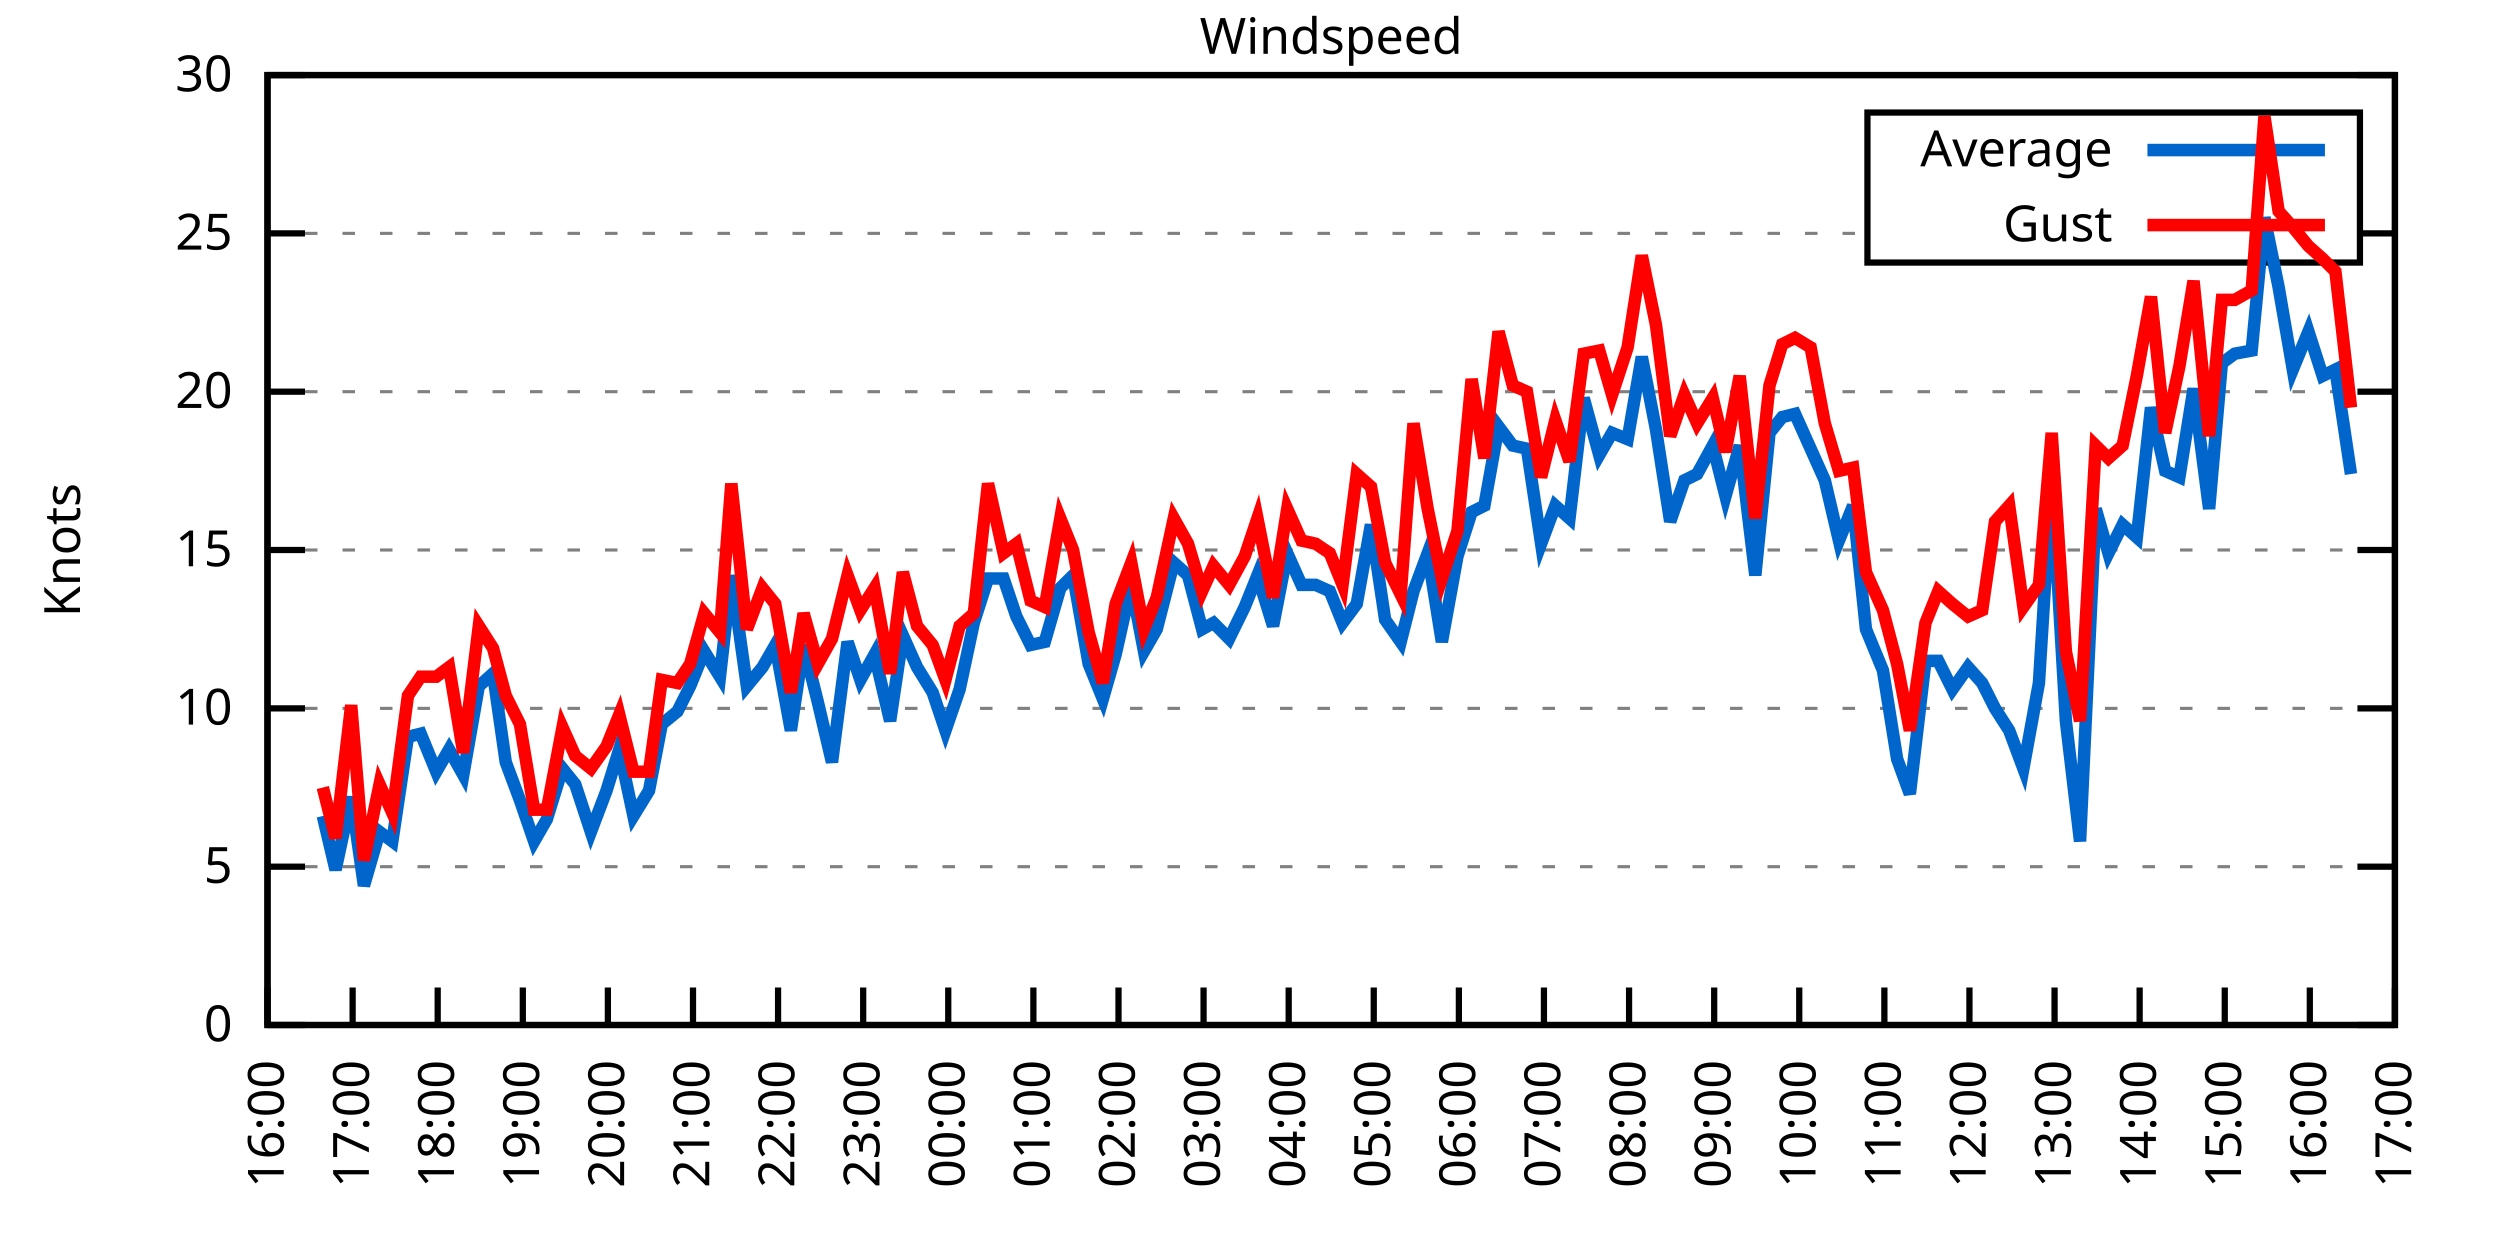
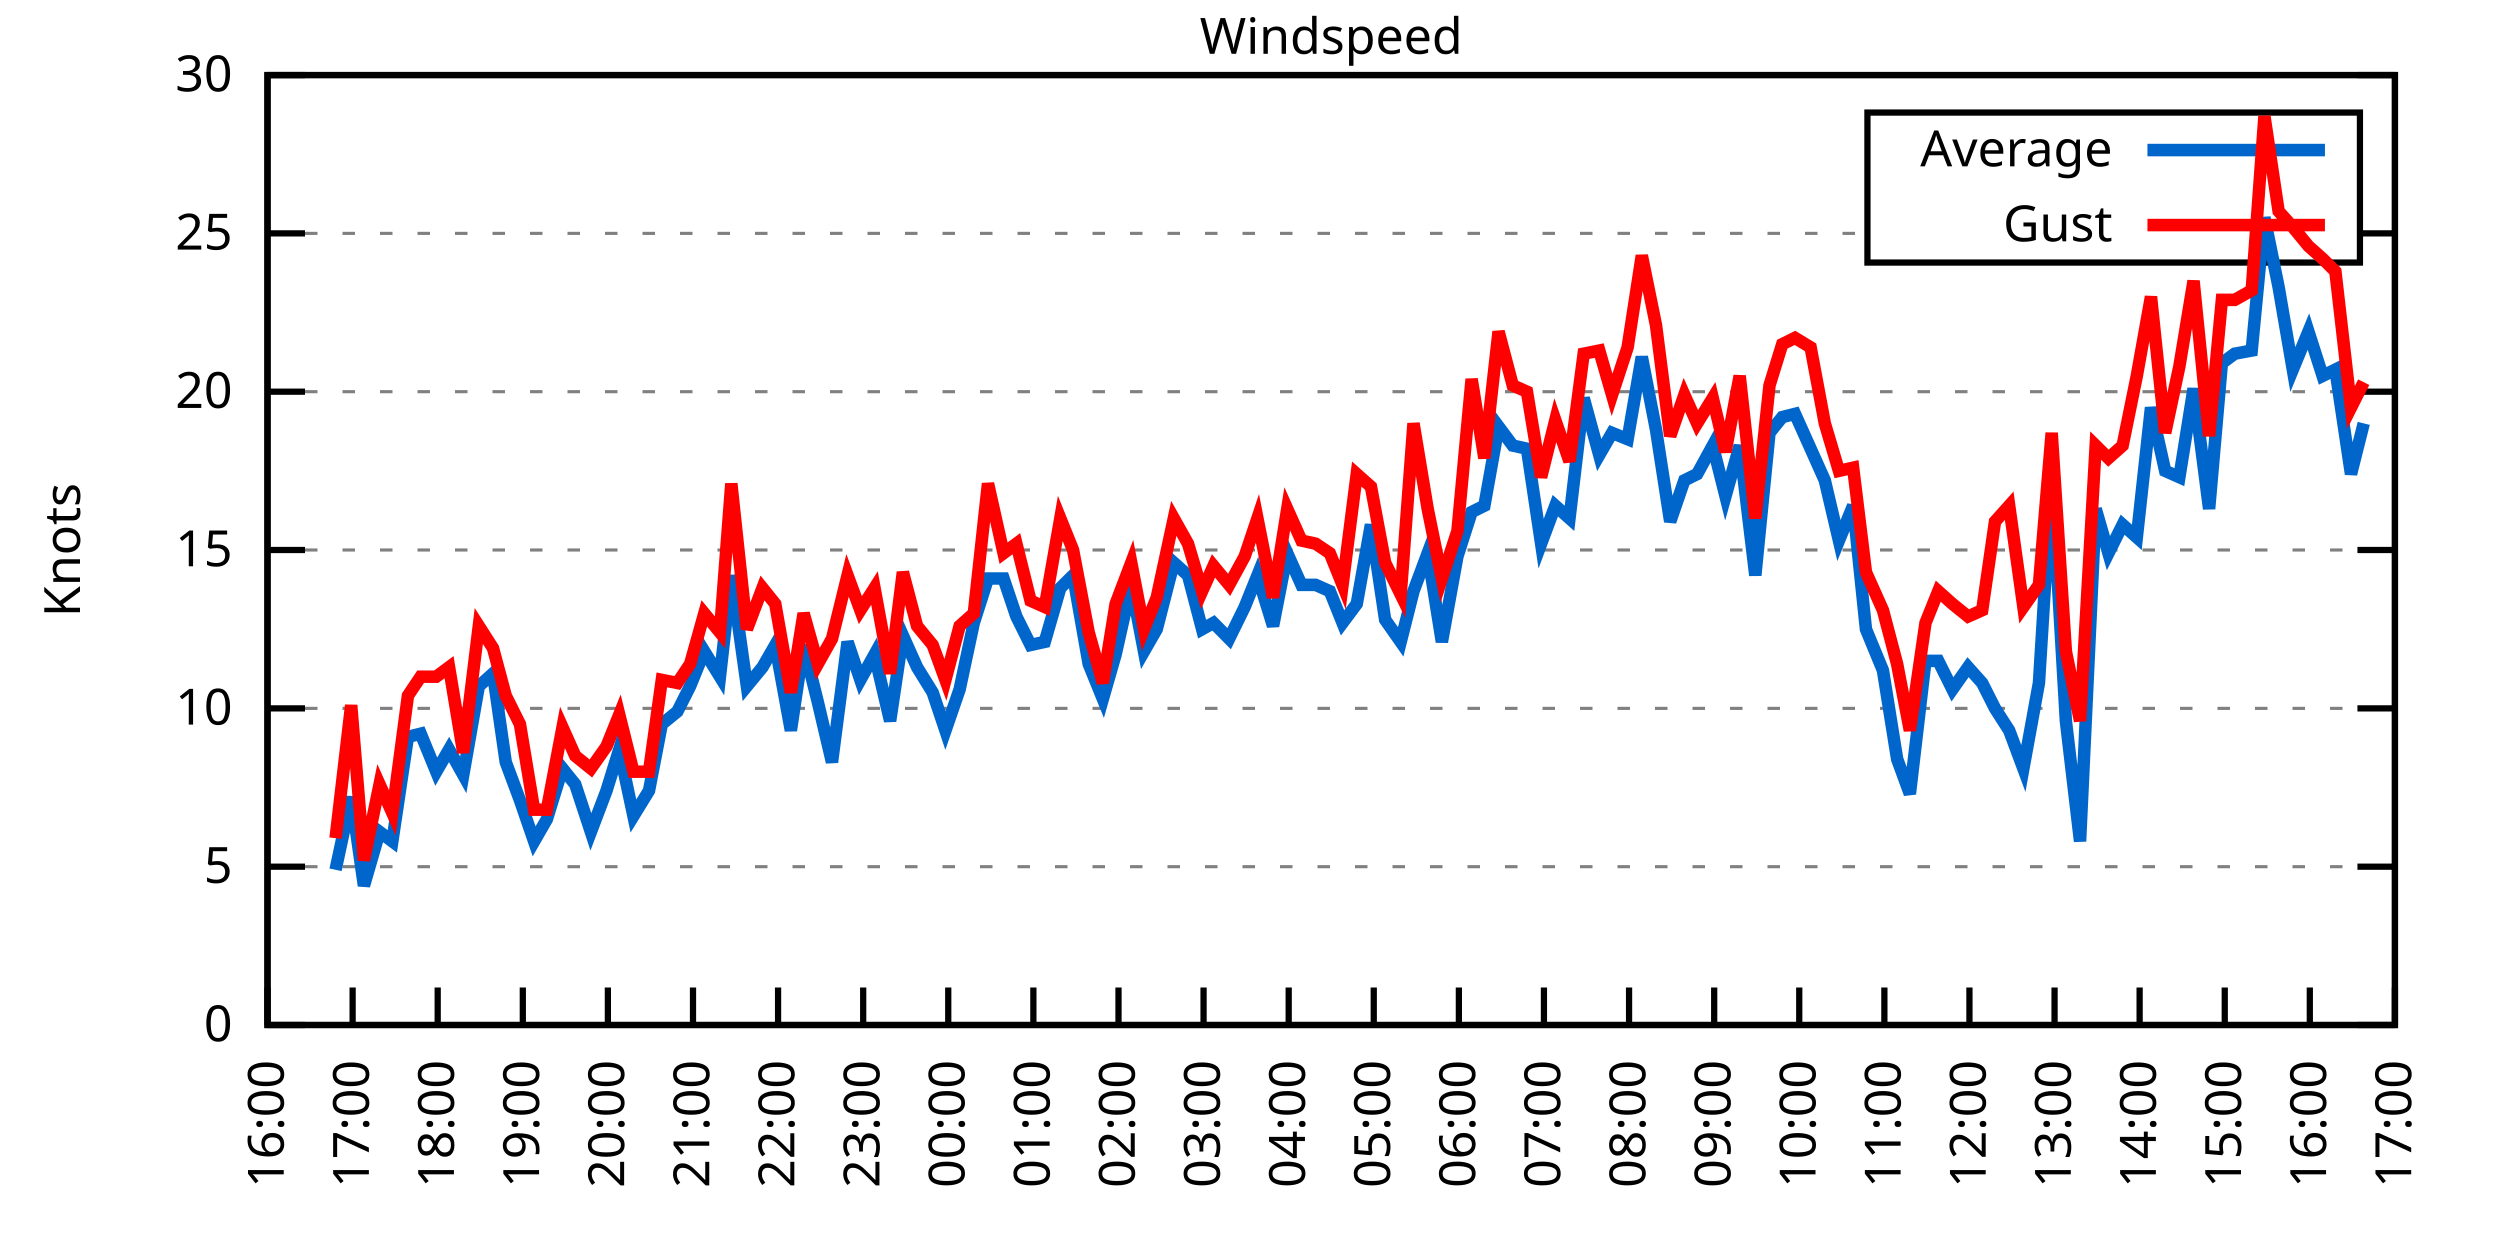
<svg xmlns="http://www.w3.org/2000/svg" xmlns:xlink="http://www.w3.org/1999/xlink" width="400" height="200" viewBox="0 0 400 200">
  <g id="gnuplot_canvas">
    <rect x="0" y="0" width="400" height="200" fill="none" />
    <defs>
      <circle id="gpDot" r="0.5" stroke-width="0.5" stroke="currentColor" />
      <path id="gpPt0" stroke-width="0.333" stroke="currentColor" d="M-1,0 h2 M0,-1 v2" />
      <path id="gpPt1" stroke-width="0.333" stroke="currentColor" d="M-1,-1 L1,1 M1,-1 L-1,1" />
      <path id="gpPt2" stroke-width="0.333" stroke="currentColor" d="M-1,0 L1,0 M0,-1 L0,1 M-1,-1 L1,1 M-1,1 L1,-1" />
      <rect id="gpPt3" stroke-width="0.333" stroke="currentColor" x="-1" y="-1" width="2" height="2" />
      <rect id="gpPt4" stroke-width="0.333" stroke="currentColor" fill="currentColor" x="-1" y="-1" width="2" height="2" />
      <circle id="gpPt5" stroke-width="0.333" stroke="currentColor" cx="0" cy="0" r="1" />
      <use xlink:href="#gpPt5" id="gpPt6" fill="currentColor" stroke="none" />
      <path id="gpPt7" stroke-width="0.333" stroke="currentColor" d="M0,-1.33 L-1.33,0.67 L1.33,0.67 z" />
      <use xlink:href="#gpPt7" id="gpPt8" fill="currentColor" stroke="none" />
      <use xlink:href="#gpPt7" id="gpPt9" stroke="currentColor" transform="rotate(180)" />
      <use xlink:href="#gpPt9" id="gpPt10" fill="currentColor" stroke="none" />
      <use xlink:href="#gpPt3" id="gpPt11" stroke="currentColor" transform="rotate(45)" />
      <use xlink:href="#gpPt11" id="gpPt12" fill="currentColor" stroke="none" />
      <path id="gpPt13" stroke-width="0.333" stroke="currentColor" d="M0,1.330 L1.265,0.411 L0.782,-1.067 L-0.782,-1.076 L-1.265,0.411 z" />
      <use xlink:href="#gpPt13" id="gpPt14" fill="currentColor" stroke="none" />
      <filter id="textbox" filterUnits="objectBoundingBox" x="0" y="0" height="1" width="1">
        <feFlood flood-color="white" flood-opacity="1" result="bgnd" />
        <feComposite in="SourceGraphic" in2="bgnd" operator="atop" />
      </filter>
      <filter id="greybox" filterUnits="objectBoundingBox" x="0" y="0" height="1" width="1">
        <feFlood flood-color="lightgrey" flood-opacity="1" result="grey" />
        <feComposite in="SourceGraphic" in2="grey" operator="atop" />
      </filter>
    </defs>
    <g fill="none" color="white" stroke="currentColor" stroke-width="1.00" stroke-linecap="butt" stroke-linejoin="miter">
</g>
    <g fill="none" color="black" stroke="currentColor" stroke-width="1.00" stroke-linecap="butt" stroke-linejoin="miter">
      <g stroke="none" shape-rendering="crispEdges">
        <polygon fill="rgb(255, 255, 255)" points="42.80,164.00 383.18,164.00 383.18,12.02 42.80,12.02 " />
      </g>
    </g>
    <g fill="none" color="black" stroke="currentColor" stroke-width="1.00" stroke-linecap="butt" stroke-linejoin="miter">
</g>
    <g fill="none" color="black" stroke="black" stroke-width="0.50" stroke-linecap="butt" stroke-linejoin="miter">
</g>
    <g fill="none" color="gray" stroke="currentColor" stroke-width="0.50" stroke-linecap="butt" stroke-linejoin="miter">
      <path stroke="gray" stroke-dasharray="2,4" class="gridline" d="M42.80,164.00 L383.19,164.00  " />
    </g>
    <g fill="none" color="gray" stroke="gray" stroke-width="1.00" stroke-linecap="butt" stroke-linejoin="miter">
</g>
    <g fill="none" color="black" stroke="currentColor" stroke-width="1.00" stroke-linecap="butt" stroke-linejoin="miter">
      <path stroke="black" d="M42.80,164.00 L48.80,164.00 M383.19,164.00 L377.19,164.00  " />
      <g transform="translate(37.20,166.60)" stroke="none" fill="black" font-family="Sans" font-size="8.00" text-anchor="end">
        <text>
          <tspan font-family="Sans"> 0</tspan>
        </text>
      </g>
    </g>
    <g fill="none" color="black" stroke="currentColor" stroke-width="1.00" stroke-linecap="butt" stroke-linejoin="miter">
</g>
    <g fill="none" color="black" stroke="black" stroke-width="0.50" stroke-linecap="butt" stroke-linejoin="miter">
</g>
    <g fill="none" color="gray" stroke="currentColor" stroke-width="0.50" stroke-linecap="butt" stroke-linejoin="miter">
      <path stroke="gray" stroke-dasharray="2,4" class="gridline" d="M42.80,138.67 L383.19,138.67  " />
    </g>
    <g fill="none" color="gray" stroke="gray" stroke-width="1.00" stroke-linecap="butt" stroke-linejoin="miter">
</g>
    <g fill="none" color="black" stroke="currentColor" stroke-width="1.00" stroke-linecap="butt" stroke-linejoin="miter">
      <path stroke="black" d="M42.80,138.67 L48.80,138.67 M383.19,138.67 L377.19,138.67  " />
      <g transform="translate(37.20,141.27)" stroke="none" fill="black" font-family="Sans" font-size="8.00" text-anchor="end">
        <text>
          <tspan font-family="Sans"> 5</tspan>
        </text>
      </g>
    </g>
    <g fill="none" color="black" stroke="currentColor" stroke-width="1.00" stroke-linecap="butt" stroke-linejoin="miter">
</g>
    <g fill="none" color="black" stroke="black" stroke-width="0.50" stroke-linecap="butt" stroke-linejoin="miter">
</g>
    <g fill="none" color="gray" stroke="currentColor" stroke-width="0.50" stroke-linecap="butt" stroke-linejoin="miter">
      <path stroke="gray" stroke-dasharray="2,4" class="gridline" d="M42.80,113.34 L383.19,113.34  " />
    </g>
    <g fill="none" color="gray" stroke="gray" stroke-width="1.00" stroke-linecap="butt" stroke-linejoin="miter">
</g>
    <g fill="none" color="black" stroke="currentColor" stroke-width="1.00" stroke-linecap="butt" stroke-linejoin="miter">
      <path stroke="black" d="M42.80,113.34 L48.80,113.34 M383.19,113.34 L377.19,113.34  " />
      <g transform="translate(37.20,115.94)" stroke="none" fill="black" font-family="Sans" font-size="8.00" text-anchor="end">
        <text>
          <tspan font-family="Sans"> 10</tspan>
        </text>
      </g>
    </g>
    <g fill="none" color="black" stroke="currentColor" stroke-width="1.00" stroke-linecap="butt" stroke-linejoin="miter">
</g>
    <g fill="none" color="black" stroke="black" stroke-width="0.50" stroke-linecap="butt" stroke-linejoin="miter">
</g>
    <g fill="none" color="gray" stroke="currentColor" stroke-width="0.50" stroke-linecap="butt" stroke-linejoin="miter">
      <path stroke="gray" stroke-dasharray="2,4" class="gridline" d="M42.80,88.00 L383.19,88.00  " />
    </g>
    <g fill="none" color="gray" stroke="gray" stroke-width="1.00" stroke-linecap="butt" stroke-linejoin="miter">
</g>
    <g fill="none" color="black" stroke="currentColor" stroke-width="1.00" stroke-linecap="butt" stroke-linejoin="miter">
      <path stroke="black" d="M42.80,88.00 L48.80,88.00 M383.19,88.00 L377.19,88.00  " />
      <g transform="translate(37.20,90.60)" stroke="none" fill="black" font-family="Sans" font-size="8.00" text-anchor="end">
        <text>
          <tspan font-family="Sans"> 15</tspan>
        </text>
      </g>
    </g>
    <g fill="none" color="black" stroke="currentColor" stroke-width="1.00" stroke-linecap="butt" stroke-linejoin="miter">
</g>
    <g fill="none" color="black" stroke="black" stroke-width="0.50" stroke-linecap="butt" stroke-linejoin="miter">
</g>
    <g fill="none" color="gray" stroke="currentColor" stroke-width="0.50" stroke-linecap="butt" stroke-linejoin="miter">
      <path stroke="gray" stroke-dasharray="2,4" class="gridline" d="M42.80,62.67 L383.19,62.67  " />
    </g>
    <g fill="none" color="gray" stroke="gray" stroke-width="1.00" stroke-linecap="butt" stroke-linejoin="miter">
</g>
    <g fill="none" color="black" stroke="currentColor" stroke-width="1.00" stroke-linecap="butt" stroke-linejoin="miter">
      <path stroke="black" d="M42.80,62.67 L48.80,62.67 M383.19,62.67 L377.19,62.67  " />
      <g transform="translate(37.20,65.27)" stroke="none" fill="black" font-family="Sans" font-size="8.00" text-anchor="end">
        <text>
          <tspan font-family="Sans"> 20</tspan>
        </text>
      </g>
    </g>
    <g fill="none" color="black" stroke="currentColor" stroke-width="1.00" stroke-linecap="butt" stroke-linejoin="miter">
</g>
    <g fill="none" color="black" stroke="black" stroke-width="0.50" stroke-linecap="butt" stroke-linejoin="miter">
</g>
    <g fill="none" color="gray" stroke="currentColor" stroke-width="0.50" stroke-linecap="butt" stroke-linejoin="miter">
      <path stroke="gray" stroke-dasharray="2,4" class="gridline" d="M42.80,37.34 L298.79,37.34 M377.59,37.34 L383.19,37.34  " />
    </g>
    <g fill="none" color="gray" stroke="gray" stroke-width="1.00" stroke-linecap="butt" stroke-linejoin="miter">
</g>
    <g fill="none" color="black" stroke="currentColor" stroke-width="1.00" stroke-linecap="butt" stroke-linejoin="miter">
      <path stroke="black" d="M42.80,37.34 L48.80,37.34 M383.19,37.34 L377.19,37.34  " />
      <g transform="translate(37.20,39.94)" stroke="none" fill="black" font-family="Sans" font-size="8.00" text-anchor="end">
        <text>
          <tspan font-family="Sans"> 25</tspan>
        </text>
      </g>
    </g>
    <g fill="none" color="black" stroke="currentColor" stroke-width="1.00" stroke-linecap="butt" stroke-linejoin="miter">
</g>
    <g fill="none" color="black" stroke="black" stroke-width="0.50" stroke-linecap="butt" stroke-linejoin="miter">
</g>
    <g fill="none" color="gray" stroke="currentColor" stroke-width="0.50" stroke-linecap="butt" stroke-linejoin="miter">
      <path stroke="gray" stroke-dasharray="2,4" class="gridline" d="M42.80,12.01 L383.19,12.01  " />
    </g>
    <g fill="none" color="gray" stroke="gray" stroke-width="1.00" stroke-linecap="butt" stroke-linejoin="miter">
</g>
    <g fill="none" color="black" stroke="currentColor" stroke-width="1.00" stroke-linecap="butt" stroke-linejoin="miter">
      <path stroke="black" d="M42.80,12.01 L48.80,12.01 M383.19,12.01 L377.19,12.01  " />
      <g transform="translate(37.20,14.61)" stroke="none" fill="black" font-family="Sans" font-size="8.00" text-anchor="end">
        <text>
          <tspan font-family="Sans"> 30</tspan>
        </text>
      </g>
    </g>
    <g fill="none" color="black" stroke="currentColor" stroke-width="1.00" stroke-linecap="butt" stroke-linejoin="miter">
      <path stroke="black" d="M42.80,164.00 L42.80,158.00  " />
      <g transform="translate(45.40,169.60) rotate(270.00)" stroke="none" fill="black" font-family="Sans" font-size="8.00" text-anchor="end">
        <text>
          <tspan font-family="Sans">16:00</tspan>
        </text>
      </g>
    </g>
    <g fill="none" color="black" stroke="currentColor" stroke-width="1.00" stroke-linecap="butt" stroke-linejoin="miter">
      <path stroke="black" d="M56.42,164.00 L56.42,158.00  " />
      <g transform="translate(59.02,169.60) rotate(270.00)" stroke="none" fill="black" font-family="Sans" font-size="8.00" text-anchor="end">
        <text>
          <tspan font-family="Sans">17:00</tspan>
        </text>
      </g>
    </g>
    <g fill="none" color="black" stroke="currentColor" stroke-width="1.00" stroke-linecap="butt" stroke-linejoin="miter">
      <path stroke="black" d="M70.03,164.00 L70.03,158.00  " />
      <g transform="translate(72.63,169.60) rotate(270.00)" stroke="none" fill="black" font-family="Sans" font-size="8.00" text-anchor="end">
        <text>
          <tspan font-family="Sans">18:00</tspan>
        </text>
      </g>
    </g>
    <g fill="none" color="black" stroke="currentColor" stroke-width="1.00" stroke-linecap="butt" stroke-linejoin="miter">
      <path stroke="black" d="M83.65,164.00 L83.65,158.00  " />
      <g transform="translate(86.25,169.60) rotate(270.00)" stroke="none" fill="black" font-family="Sans" font-size="8.00" text-anchor="end">
        <text>
          <tspan font-family="Sans">19:00</tspan>
        </text>
      </g>
    </g>
    <g fill="none" color="black" stroke="currentColor" stroke-width="1.00" stroke-linecap="butt" stroke-linejoin="miter">
      <path stroke="black" d="M97.26,164.00 L97.26,158.00  " />
      <g transform="translate(99.86,169.60) rotate(270.00)" stroke="none" fill="black" font-family="Sans" font-size="8.00" text-anchor="end">
        <text>
          <tspan font-family="Sans">20:00</tspan>
        </text>
      </g>
    </g>
    <g fill="none" color="black" stroke="currentColor" stroke-width="1.00" stroke-linecap="butt" stroke-linejoin="miter">
      <path stroke="black" d="M110.88,164.00 L110.88,158.00  " />
      <g transform="translate(113.48,169.60) rotate(270.00)" stroke="none" fill="black" font-family="Sans" font-size="8.00" text-anchor="end">
        <text>
          <tspan font-family="Sans">21:00</tspan>
        </text>
      </g>
    </g>
    <g fill="none" color="black" stroke="currentColor" stroke-width="1.00" stroke-linecap="butt" stroke-linejoin="miter">
      <path stroke="black" d="M124.49,164.00 L124.49,158.00  " />
      <g transform="translate(127.09,169.60) rotate(270.00)" stroke="none" fill="black" font-family="Sans" font-size="8.00" text-anchor="end">
        <text>
          <tspan font-family="Sans">22:00</tspan>
        </text>
      </g>
    </g>
    <g fill="none" color="black" stroke="currentColor" stroke-width="1.00" stroke-linecap="butt" stroke-linejoin="miter">
      <path stroke="black" d="M138.11,164.00 L138.11,158.00  " />
      <g transform="translate(140.71,169.60) rotate(270.00)" stroke="none" fill="black" font-family="Sans" font-size="8.00" text-anchor="end">
        <text>
          <tspan font-family="Sans">23:00</tspan>
        </text>
      </g>
    </g>
    <g fill="none" color="black" stroke="currentColor" stroke-width="1.00" stroke-linecap="butt" stroke-linejoin="miter">
      <path stroke="black" d="M151.72,164.00 L151.72,158.00  " />
      <g transform="translate(154.32,169.60) rotate(270.00)" stroke="none" fill="black" font-family="Sans" font-size="8.00" text-anchor="end">
        <text>
          <tspan font-family="Sans">00:00</tspan>
        </text>
      </g>
    </g>
    <g fill="none" color="black" stroke="currentColor" stroke-width="1.00" stroke-linecap="butt" stroke-linejoin="miter">
      <path stroke="black" d="M165.34,164.00 L165.34,158.00  " />
      <g transform="translate(167.94,169.60) rotate(270.00)" stroke="none" fill="black" font-family="Sans" font-size="8.00" text-anchor="end">
        <text>
          <tspan font-family="Sans">01:00</tspan>
        </text>
      </g>
    </g>
    <g fill="none" color="black" stroke="currentColor" stroke-width="1.00" stroke-linecap="butt" stroke-linejoin="miter">
      <path stroke="black" d="M178.96,164.00 L178.96,158.00  " />
      <g transform="translate(181.56,169.60) rotate(270.00)" stroke="none" fill="black" font-family="Sans" font-size="8.00" text-anchor="end">
        <text>
          <tspan font-family="Sans">02:00</tspan>
        </text>
      </g>
    </g>
    <g fill="none" color="black" stroke="currentColor" stroke-width="1.00" stroke-linecap="butt" stroke-linejoin="miter">
      <path stroke="black" d="M192.57,164.00 L192.57,158.00  " />
      <g transform="translate(195.17,169.60) rotate(270.00)" stroke="none" fill="black" font-family="Sans" font-size="8.00" text-anchor="end">
        <text>
          <tspan font-family="Sans">03:00</tspan>
        </text>
      </g>
    </g>
    <g fill="none" color="black" stroke="currentColor" stroke-width="1.00" stroke-linecap="butt" stroke-linejoin="miter">
      <path stroke="black" d="M206.19,164.00 L206.19,158.00  " />
      <g transform="translate(208.79,169.60) rotate(270.00)" stroke="none" fill="black" font-family="Sans" font-size="8.00" text-anchor="end">
        <text>
          <tspan font-family="Sans">04:00</tspan>
        </text>
      </g>
    </g>
    <g fill="none" color="black" stroke="currentColor" stroke-width="1.00" stroke-linecap="butt" stroke-linejoin="miter">
      <path stroke="black" d="M219.80,164.00 L219.80,158.00  " />
      <g transform="translate(222.40,169.60) rotate(270.00)" stroke="none" fill="black" font-family="Sans" font-size="8.00" text-anchor="end">
        <text>
          <tspan font-family="Sans">05:00</tspan>
        </text>
      </g>
    </g>
    <g fill="none" color="black" stroke="currentColor" stroke-width="1.00" stroke-linecap="butt" stroke-linejoin="miter">
      <path stroke="black" d="M233.42,164.00 L233.42,158.00  " />
      <g transform="translate(236.02,169.60) rotate(270.00)" stroke="none" fill="black" font-family="Sans" font-size="8.00" text-anchor="end">
        <text>
          <tspan font-family="Sans">06:00</tspan>
        </text>
      </g>
    </g>
    <g fill="none" color="black" stroke="currentColor" stroke-width="1.00" stroke-linecap="butt" stroke-linejoin="miter">
      <path stroke="black" d="M247.03,164.00 L247.03,158.00  " />
      <g transform="translate(249.63,169.60) rotate(270.00)" stroke="none" fill="black" font-family="Sans" font-size="8.00" text-anchor="end">
        <text>
          <tspan font-family="Sans">07:00</tspan>
        </text>
      </g>
    </g>
    <g fill="none" color="black" stroke="currentColor" stroke-width="1.00" stroke-linecap="butt" stroke-linejoin="miter">
      <path stroke="black" d="M260.65,164.00 L260.65,158.00  " />
      <g transform="translate(263.25,169.60) rotate(270.00)" stroke="none" fill="black" font-family="Sans" font-size="8.00" text-anchor="end">
        <text>
          <tspan font-family="Sans">08:00</tspan>
        </text>
      </g>
    </g>
    <g fill="none" color="black" stroke="currentColor" stroke-width="1.00" stroke-linecap="butt" stroke-linejoin="miter">
      <path stroke="black" d="M274.27,164.00 L274.27,158.00  " />
      <g transform="translate(276.87,169.60) rotate(270.00)" stroke="none" fill="black" font-family="Sans" font-size="8.00" text-anchor="end">
        <text>
          <tspan font-family="Sans">09:00</tspan>
        </text>
      </g>
    </g>
    <g fill="none" color="black" stroke="currentColor" stroke-width="1.00" stroke-linecap="butt" stroke-linejoin="miter">
      <path stroke="black" d="M287.88,164.00 L287.88,158.00  " />
      <g transform="translate(290.48,169.60) rotate(270.00)" stroke="none" fill="black" font-family="Sans" font-size="8.00" text-anchor="end">
        <text>
          <tspan font-family="Sans">10:00</tspan>
        </text>
      </g>
    </g>
    <g fill="none" color="black" stroke="currentColor" stroke-width="1.00" stroke-linecap="butt" stroke-linejoin="miter">
      <path stroke="black" d="M301.50,164.00 L301.50,158.00  " />
      <g transform="translate(304.10,169.60) rotate(270.00)" stroke="none" fill="black" font-family="Sans" font-size="8.00" text-anchor="end">
        <text>
          <tspan font-family="Sans">11:00</tspan>
        </text>
      </g>
    </g>
    <g fill="none" color="black" stroke="currentColor" stroke-width="1.00" stroke-linecap="butt" stroke-linejoin="miter">
      <path stroke="black" d="M315.11,164.00 L315.11,158.00  " />
      <g transform="translate(317.71,169.60) rotate(270.00)" stroke="none" fill="black" font-family="Sans" font-size="8.00" text-anchor="end">
        <text>
          <tspan font-family="Sans">12:00</tspan>
        </text>
      </g>
    </g>
    <g fill="none" color="black" stroke="currentColor" stroke-width="1.00" stroke-linecap="butt" stroke-linejoin="miter">
      <path stroke="black" d="M328.73,164.00 L328.73,158.00  " />
      <g transform="translate(331.33,169.60) rotate(270.00)" stroke="none" fill="black" font-family="Sans" font-size="8.00" text-anchor="end">
        <text>
          <tspan font-family="Sans">13:00</tspan>
        </text>
      </g>
    </g>
    <g fill="none" color="black" stroke="currentColor" stroke-width="1.00" stroke-linecap="butt" stroke-linejoin="miter">
      <path stroke="black" d="M342.34,164.00 L342.34,158.00  " />
      <g transform="translate(344.94,169.60) rotate(270.00)" stroke="none" fill="black" font-family="Sans" font-size="8.00" text-anchor="end">
        <text>
          <tspan font-family="Sans">14:00</tspan>
        </text>
      </g>
    </g>
    <g fill="none" color="black" stroke="currentColor" stroke-width="1.00" stroke-linecap="butt" stroke-linejoin="miter">
      <path stroke="black" d="M355.96,164.00 L355.96,158.00  " />
      <g transform="translate(358.56,169.60) rotate(270.00)" stroke="none" fill="black" font-family="Sans" font-size="8.00" text-anchor="end">
        <text>
          <tspan font-family="Sans">15:00</tspan>
        </text>
      </g>
    </g>
    <g fill="none" color="black" stroke="currentColor" stroke-width="1.00" stroke-linecap="butt" stroke-linejoin="miter">
      <path stroke="black" d="M369.57,164.00 L369.57,158.00  " />
      <g transform="translate(372.17,169.60) rotate(270.00)" stroke="none" fill="black" font-family="Sans" font-size="8.00" text-anchor="end">
        <text>
          <tspan font-family="Sans">16:00</tspan>
        </text>
      </g>
    </g>
    <g fill="none" color="black" stroke="currentColor" stroke-width="1.00" stroke-linecap="butt" stroke-linejoin="miter">
      <path stroke="black" d="M383.19,164.00 L383.19,158.00  " />
      <g transform="translate(385.79,169.60) rotate(270.00)" stroke="none" fill="black" font-family="Sans" font-size="8.00" text-anchor="end">
        <text>
          <tspan font-family="Sans">17:00</tspan>
        </text>
      </g>
    </g>
    <g fill="none" color="black" stroke="currentColor" stroke-width="1.00" stroke-linecap="butt" stroke-linejoin="miter">
</g>
    <g fill="none" color="black" stroke="currentColor" stroke-width="1.00" stroke-linecap="butt" stroke-linejoin="miter">
      <path stroke="black" d="M42.80,12.01 L42.80,164.00 L383.19,164.00 L383.19,12.01 L42.80,12.01 Z  " />
    </g>
    <g fill="none" color="black" stroke="currentColor" stroke-width="1.00" stroke-linecap="butt" stroke-linejoin="miter">
</g>
    <g fill="none" color="black" stroke="currentColor" stroke-width="1.00" stroke-linecap="butt" stroke-linejoin="miter">
      <path stroke="black" d="M298.79,42.01 L298.79,18.01 L377.59,18.01 L377.59,42.01 L298.79,42.01 Z  " />
    </g>
    <g id="Windspeed_plot_1">
      <g fill="none" color="white" stroke="black" stroke-width="2.00" stroke-linecap="butt" stroke-linejoin="miter">
</g>
      <g fill="none" color="black" stroke="currentColor" stroke-width="2.00" stroke-linecap="butt" stroke-linejoin="miter">
        <g transform="translate(337.99,26.61)" stroke="none" fill="black" font-family="Sans" font-size="8.00" text-anchor="end">
          <text>
            <tspan font-family="Sans">Average</tspan>
          </text>
        </g>
      </g>
      <g fill="none" color="black" stroke="currentColor" stroke-width="2.00" stroke-linecap="butt" stroke-linejoin="miter">
-         <path stroke="rgb(  0, 102, 204)" d="M343.59,24.01 L371.99,24.01 M51.65,130.56 L53.69,139.17 L56.19,127.52 L58.23,141.71 L60.73,133.10 L62.77,134.62   L65.27,117.90 L67.31,117.39 L69.80,123.47 L71.85,119.92 L74.12,123.98 L76.61,109.79 L78.88,107.76 L80.92,121.95   L83.19,128.03 L85.46,134.62 L87.50,131.07 L90.00,122.96 L92.04,125.50 L94.54,133.10 L97.04,126.51 L99.08,119.92   L101.35,130.56 L103.84,126.51 L105.89,115.87 L108.38,113.84 L110.42,109.79 L112.69,104.22 L115.19,108.27 L117.01,92.06   L119.50,109.79 L122.00,106.75 L124.04,103.20 L126.54,116.88 L128.58,103.20 L130.85,112.32 L133.12,121.95 L135.61,102.70   L137.66,108.78 L139.92,104.72 L142.42,115.36 L144.46,101.68 L146.73,106.75 L149.23,110.80 L151.27,116.88 L153.54,110.30   L155.81,99.66 L158.08,92.56 L160.57,92.56 L162.62,98.64 L164.89,103.20 L167.16,102.70 L169.65,94.08 L171.69,92.06   L174.19,106.24 L176.46,111.82 L178.50,104.72 L181.00,93.58 L183.04,104.22 L185.08,100.67 L187.81,90.03 L190.08,92.06   L192.34,100.67 L194.16,99.66 L196.66,102.19 L199.15,97.12 L201.19,92.06 L203.69,100.16 L205.96,88.51 L208.23,93.58   L210.50,93.58 L212.77,94.59 L214.81,99.66 L217.08,96.62 L219.35,83.95 L221.62,99.15 L224.11,102.70 L226.16,94.59   L228.43,88.51 L230.70,102.70 L233.19,89.02 L235.46,81.93 L237.50,80.91 L239.77,68.25 L242.04,71.29 L244.31,71.79   L246.58,86.99 L248.85,80.91 L251.12,82.94 L253.39,63.69 L255.88,72.81 L257.93,69.26 L260.42,70.27 L262.69,57.10   L264.96,68.75 L267.23,83.45 L269.50,76.86 L271.54,75.85 L274.04,71.29 L276.08,79.39 L278.35,71.29 L280.85,92.06   L283.12,69.26 L285.16,66.73 L287.20,66.22 L289.70,71.79 L291.97,76.86 L294.23,86.49 L296.50,80.91 L298.55,100.67   L301.27,107.26 L303.54,121.44 L305.58,127.02 L308.08,105.74 L310.12,105.74 L312.39,110.30 L314.89,106.75 L317.15,109.28   L319.20,113.34 L321.47,116.88 L323.74,122.96 L326.23,109.28 L328.27,76.35 L330.54,115.36 L332.81,134.62 L335.31,81.42   L337.35,88.51 L339.62,83.95 L341.89,85.98 L344.16,65.21 L346.43,75.34 L348.70,76.35 L350.97,62.17 L353.46,81.42   L355.50,58.11 L357.55,56.59 L360.27,56.09 L362.31,34.81 L364.58,45.95 L366.85,59.13 L369.35,53.05 L371.62,60.14   L373.66,59.13 L376.16,75.85  " />
+         <path stroke="rgb(  0, 102, 204)" d="M343.59,24.01 L371.99,24.01 M53.69,139.17 L56.19,127.52 L58.23,141.71 L60.73,133.10 L62.77,134.62 L65.27,117.90   L67.31,117.39 L69.80,123.47 L71.85,119.92 L74.12,123.98 L76.61,109.79 L78.88,107.76 L80.92,121.95 L83.19,128.03   L85.46,134.62 L87.50,131.07 L90.00,122.96 L92.04,125.50 L94.54,133.10 L97.04,126.51 L99.08,119.92 L101.35,130.56   L103.84,126.51 L105.89,115.87 L108.38,113.84 L110.42,109.79 L112.69,104.22 L115.19,108.27 L117.01,92.06 L119.50,109.79   L122.00,106.75 L124.04,103.20 L126.54,116.88 L128.58,103.20 L130.85,112.32 L133.12,121.95 L135.61,102.70 L137.66,108.78   L139.92,104.72 L142.42,115.36 L144.46,101.68 L146.73,106.75 L149.23,110.80 L151.27,116.88 L153.54,110.30 L155.81,99.66   L158.08,92.56 L160.57,92.56 L162.62,98.64 L164.89,103.20 L167.16,102.70 L169.65,94.08 L171.69,92.06 L174.19,106.24   L176.46,111.82 L178.50,104.72 L181.00,93.58 L183.04,104.22 L185.08,100.67 L187.81,90.03 L190.08,92.06 L192.34,100.67   L194.16,99.66 L196.66,102.19 L199.15,97.12 L201.19,92.06 L203.69,100.16 L205.96,88.51 L208.23,93.58 L210.50,93.58   L212.77,94.59 L214.81,99.66 L217.08,96.62 L219.35,83.95 L221.62,99.15 L224.11,102.70 L226.16,94.59 L228.43,88.51   L230.70,102.70 L233.19,89.02 L235.46,81.93 L237.50,80.91 L239.77,68.25 L242.04,71.29 L244.31,71.79 L246.58,86.99   L248.85,80.91 L251.12,82.94 L253.39,63.69 L255.88,72.81 L257.93,69.26 L260.42,70.27 L262.69,57.10 L264.96,68.75   L267.23,83.45 L269.50,76.86 L271.54,75.85 L274.04,71.29 L276.08,79.39 L278.35,71.29 L280.85,92.06 L283.12,69.26   L285.16,66.73 L287.20,66.22 L289.70,71.79 L291.97,76.86 L294.23,86.49 L296.50,80.91 L298.55,100.67 L301.27,107.26   L303.54,121.44 L305.58,127.02 L308.08,105.74 L310.12,105.74 L312.39,110.30 L314.89,106.75 L317.15,109.28 L319.20,113.34   L321.47,116.88 L323.74,122.96 L326.23,109.28 L328.27,76.35 L330.54,115.36 L332.81,134.62 L335.31,81.42 L337.35,88.51   L339.62,83.95 L341.89,85.98 L344.16,65.21 L346.43,75.34 L348.70,76.35 L350.97,62.17 L353.46,81.42 L355.50,58.11   L357.55,56.59 L360.27,56.09 L362.31,34.81 L364.58,45.95 L366.85,59.13 L369.35,53.05 L371.62,60.14 L373.66,59.13   L376.16,75.85 L378.20,67.74  " />
      </g>
    </g>
    <g id="Windspeed_plot_2">
      <g fill="none" color="black" stroke="currentColor" stroke-width="2.00" stroke-linecap="butt" stroke-linejoin="miter">
        <g transform="translate(337.99,38.61)" stroke="none" fill="black" font-family="Sans" font-size="8.00" text-anchor="end">
          <text>
            <tspan font-family="Sans">Gust</tspan>
          </text>
        </g>
      </g>
      <g fill="none" color="black" stroke="currentColor" stroke-width="2.00" stroke-linecap="butt" stroke-linejoin="miter">
-         <path stroke="rgb(255,   0,   0)" d="M343.59,36.01 L371.99,36.01 M51.65,126.00 L53.69,134.11 L56.19,112.83 L58.23,137.66 L60.73,125.50 L62.77,130.06   L65.27,111.31 L67.31,108.27 L69.80,108.27 L71.85,106.75 L74.12,120.43 L76.61,100.16 L78.88,103.71 L80.92,111.31   L83.19,115.87 L85.46,129.55 L87.50,129.55 L90.00,116.38 L92.04,120.94 L94.54,122.96 L97.04,119.42 L99.08,114.35   L101.35,123.47 L103.84,123.47 L105.89,108.78 L108.38,109.28 L110.42,106.24 L112.69,98.14 L115.19,101.18 L117.01,77.37   L119.50,100.67 L122.00,94.08 L124.04,96.62 L126.54,110.80 L128.58,98.14 L130.85,106.24 L133.12,102.19 L135.61,92.06   L137.66,97.63 L139.92,94.08 L142.42,107.76 L144.46,91.55 L146.73,100.16 L149.23,103.20 L151.27,108.78 L153.54,100.16   L155.81,98.14 L158.08,77.37 L160.57,88.51 L162.62,86.99 L164.89,96.11 L167.16,97.12 L169.65,82.94 L171.69,88.00   L174.19,101.18 L176.46,109.28 L178.50,96.62 L181.00,90.03 L183.04,100.67 L185.08,95.60 L187.81,82.94 L190.08,86.99   L192.34,94.59 L194.16,90.54 L196.66,93.58 L199.15,89.02 L201.19,82.94 L203.69,95.60 L205.96,81.42 L208.23,86.49   L210.50,86.99 L212.77,88.51 L214.81,93.58 L217.08,75.85 L219.35,77.87 L221.62,90.03 L224.11,95.10 L226.16,67.74   L228.43,81.42 L230.70,92.56 L233.19,84.97 L235.46,60.65 L237.50,73.31 L239.77,53.05 L242.04,61.66 L244.31,62.67   L246.58,76.35 L248.85,67.23 L251.12,73.82 L253.39,56.59 L255.88,56.09 L257.93,63.18 L260.42,55.58 L262.69,40.89   L264.96,52.03 L267.23,69.77 L269.50,63.18 L271.54,67.74 L274.04,63.69 L276.08,72.30 L278.35,60.14 L280.85,82.94   L283.12,61.66 L285.16,55.07 L287.20,54.06 L289.70,55.58 L291.97,67.74 L294.23,75.34 L296.50,74.83 L298.55,91.55   L301.27,97.63 L303.54,106.24 L305.58,116.88 L308.08,99.66 L310.12,94.59 L312.39,96.62 L314.89,98.64 L317.15,97.63   L319.20,83.45 L321.47,80.91 L323.74,97.12 L326.23,93.58 L328.27,69.26 L330.54,104.22 L332.81,115.36 L335.31,71.29   L337.35,73.31 L339.62,71.29 L341.89,60.14 L344.16,47.47 L346.43,69.26 L348.70,58.62 L350.97,44.94 L353.46,69.77   L355.50,47.98 L357.55,47.98 L360.27,46.46 L362.31,18.60 L364.58,33.80 L366.85,36.33 L369.35,39.37 L371.62,41.39   L373.66,43.42 L376.16,65.21  " />
+         <path stroke="rgb(255,   0,   0)" d="M343.59,36.01 L371.99,36.01 M53.69,134.11 L56.19,112.83 L58.23,137.66 L60.73,125.50 L62.77,130.06 L65.27,111.31   L67.31,108.27 L69.80,108.27 L71.85,106.75 L74.12,120.43 L76.61,100.16 L78.88,103.71 L80.92,111.31 L83.19,115.87   L85.46,129.55 L87.50,129.55 L90.00,116.38 L92.04,120.94 L94.54,122.96 L97.04,119.42 L99.08,114.35 L101.35,123.47   L103.84,123.47 L105.89,108.78 L108.38,109.28 L110.42,106.24 L112.69,98.14 L115.19,101.18 L117.01,77.37 L119.50,100.67   L122.00,94.08 L124.04,96.62 L126.54,110.80 L128.58,98.14 L130.85,106.24 L133.12,102.19 L135.61,92.06 L137.66,97.63   L139.92,94.08 L142.42,107.76 L144.46,91.55 L146.73,100.16 L149.23,103.20 L151.27,108.78 L153.54,100.16 L155.81,98.14   L158.08,77.37 L160.57,88.51 L162.62,86.99 L164.89,96.11 L167.16,97.12 L169.65,82.94 L171.69,88.00 L174.19,101.18   L176.46,109.28 L178.50,96.62 L181.00,90.03 L183.04,100.67 L185.08,95.60 L187.81,82.94 L190.08,86.99 L192.34,94.59   L194.16,90.54 L196.66,93.58 L199.15,89.02 L201.19,82.94 L203.69,95.60 L205.96,81.42 L208.23,86.49 L210.50,86.99   L212.77,88.51 L214.81,93.58 L217.08,75.85 L219.35,77.87 L221.62,90.03 L224.11,95.10 L226.16,67.74 L228.43,81.42   L230.70,92.56 L233.19,84.97 L235.46,60.65 L237.50,73.31 L239.77,53.05 L242.04,61.66 L244.31,62.67 L246.58,76.35   L248.85,67.23 L251.12,73.82 L253.39,56.59 L255.88,56.09 L257.93,63.18 L260.42,55.58 L262.69,40.89 L264.96,52.03   L267.23,69.77 L269.50,63.18 L271.54,67.74 L274.04,63.69 L276.08,72.30 L278.35,60.14 L280.85,82.94 L283.12,61.66   L285.16,55.07 L287.20,54.06 L289.70,55.58 L291.97,67.74 L294.23,75.34 L296.50,74.83 L298.55,91.55 L301.27,97.63   L303.54,106.24 L305.58,116.88 L308.08,99.66 L310.12,94.59 L312.39,96.62 L314.89,98.64 L317.15,97.63 L319.20,83.45   L321.47,80.91 L323.74,97.12 L326.23,93.58 L328.27,69.26 L330.54,104.22 L332.81,115.36 L335.31,71.29 L337.35,73.31   L339.62,71.29 L341.89,60.14 L344.16,47.47 L346.43,69.26 L348.70,58.62 L350.97,44.94 L353.46,69.77 L355.50,47.98   L357.55,47.98 L360.27,46.46 L362.31,18.60 L364.58,33.80 L366.85,36.33 L369.35,39.37 L371.62,41.39 L373.66,43.42   L376.16,65.21 L378.20,61.15  " />
      </g>
    </g>
    <g fill="none" color="black" stroke="currentColor" stroke-width="2.00" stroke-linecap="butt" stroke-linejoin="miter">
</g>
    <g fill="none" color="black" stroke="black" stroke-width="1.00" stroke-linecap="butt" stroke-linejoin="miter">
</g>
    <g fill="none" color="black" stroke="currentColor" stroke-width="1.00" stroke-linecap="butt" stroke-linejoin="miter">
      <path stroke="black" d="M42.80,12.01 L42.80,164.00 L383.19,164.00 L383.19,12.01 L42.80,12.01 Z  " />
      <g transform="translate(12.80,88.01) rotate(270.00)" stroke="none" fill="black" font-family="Sans" font-size="8.00" text-anchor="middle">
        <text>
          <tspan font-family="Sans">Knots</tspan>
        </text>
      </g>
    </g>
    <g fill="none" color="black" stroke="currentColor" stroke-width="1.00" stroke-linecap="butt" stroke-linejoin="miter">
</g>
    <g fill="none" color="black" stroke="currentColor" stroke-width="1.00" stroke-linecap="butt" stroke-linejoin="miter">
      <g transform="translate(212.99,8.61)" stroke="none" fill="black" font-family="Sans" font-size="8.00" text-anchor="middle">
        <text>
          <tspan font-family="Sans">Windspeed</tspan>
        </text>
      </g>
    </g>
    <g fill="none" color="black" stroke="currentColor" stroke-width="1.00" stroke-linecap="butt" stroke-linejoin="miter">
</g>
  </g>
</svg>
